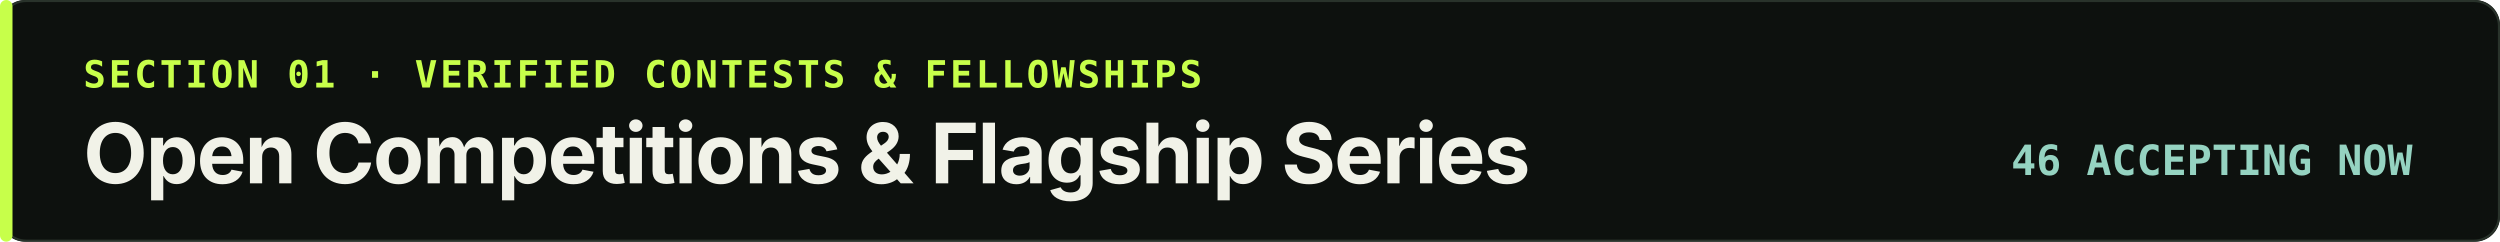
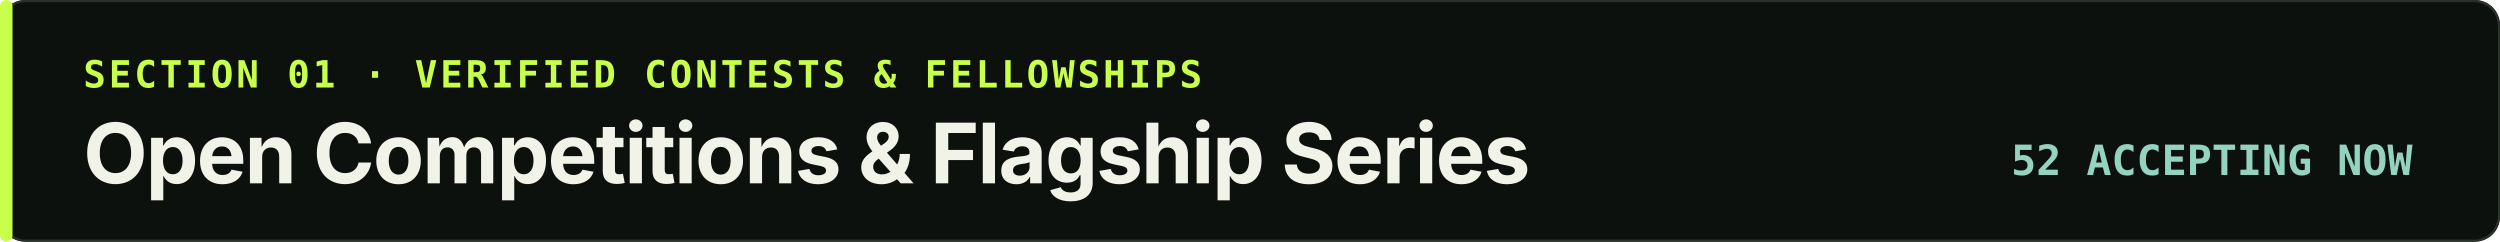
<svg xmlns="http://www.w3.org/2000/svg" width="1200" height="116" viewBox="0 0 1200 116" role="img" aria-labelledby="sec-comp-t sec-comp-d">
  <rect width="1200" height="116" rx="12" fill="#0d110e" />
  <rect x="0.5" y="0.5" width="1199" height="115" rx="12" fill="none" stroke="#29332b" stroke-width="1" />
  <rect x="0" y="0" width="6" height="116" rx="3" fill="#c7ff4a" />
  <text x="40" y="42" fill="#c7ff4a" font-family="ui-monospace, SFMono-Regular, Menlo, monospace" font-size="18" font-weight="700" letter-spacing="1.4">SECTION 01 · VERIFIED CONTESTS &amp; FELLOWSHIPS</text>
  <text x="40" y="88" fill="#f1f2e8" font-family="-apple-system, BlinkMacSystemFont, 'Segoe UI', sans-serif" font-size="40" font-weight="700" letter-spacing="-0.8">Open Competitions &amp; Flagship Series</text>
-   <text x="1158" y="84" text-anchor="end" fill="#95d3c1" font-family="ui-monospace, SFMono-Regular, Menlo, monospace" font-size="20" font-weight="700">46 ACCEPTING NOW</text>
+   <text x="1158" y="84" text-anchor="end" fill="#95d3c1" font-family="ui-monospace, SFMono-Regular, Menlo, monospace" font-size="20" font-weight="700">52 ACCEPTING NOW</text>
</svg>
